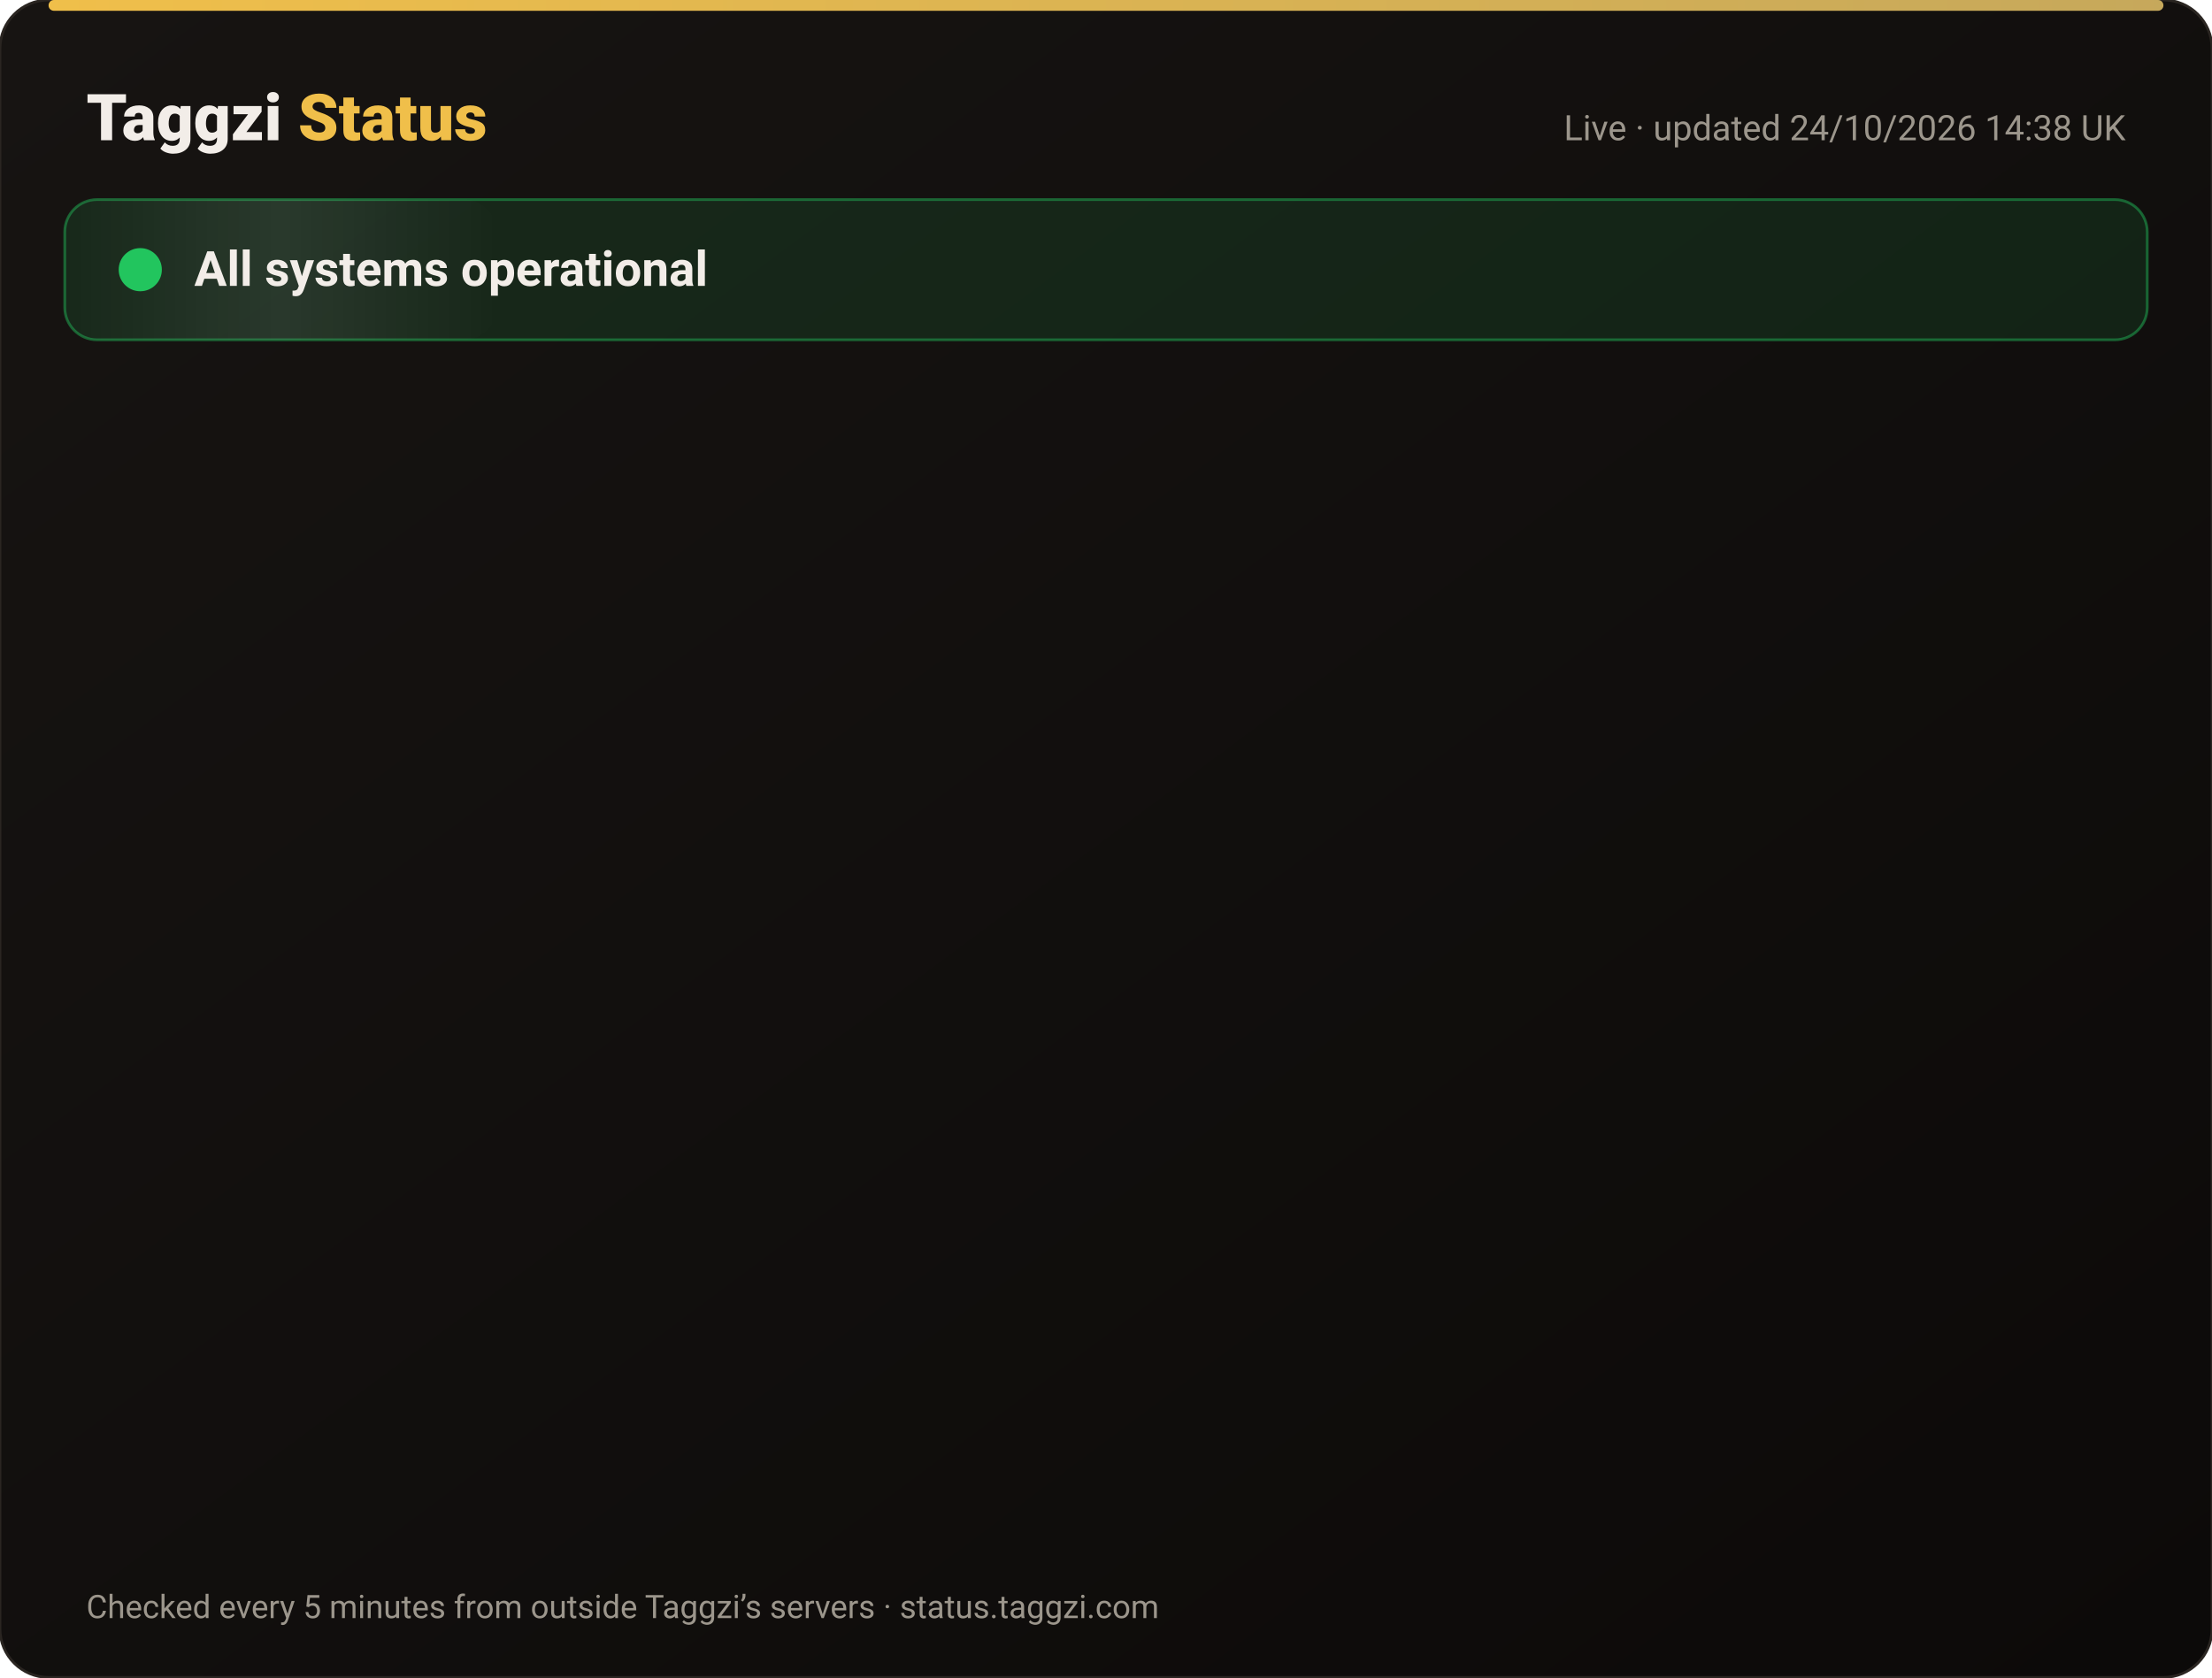
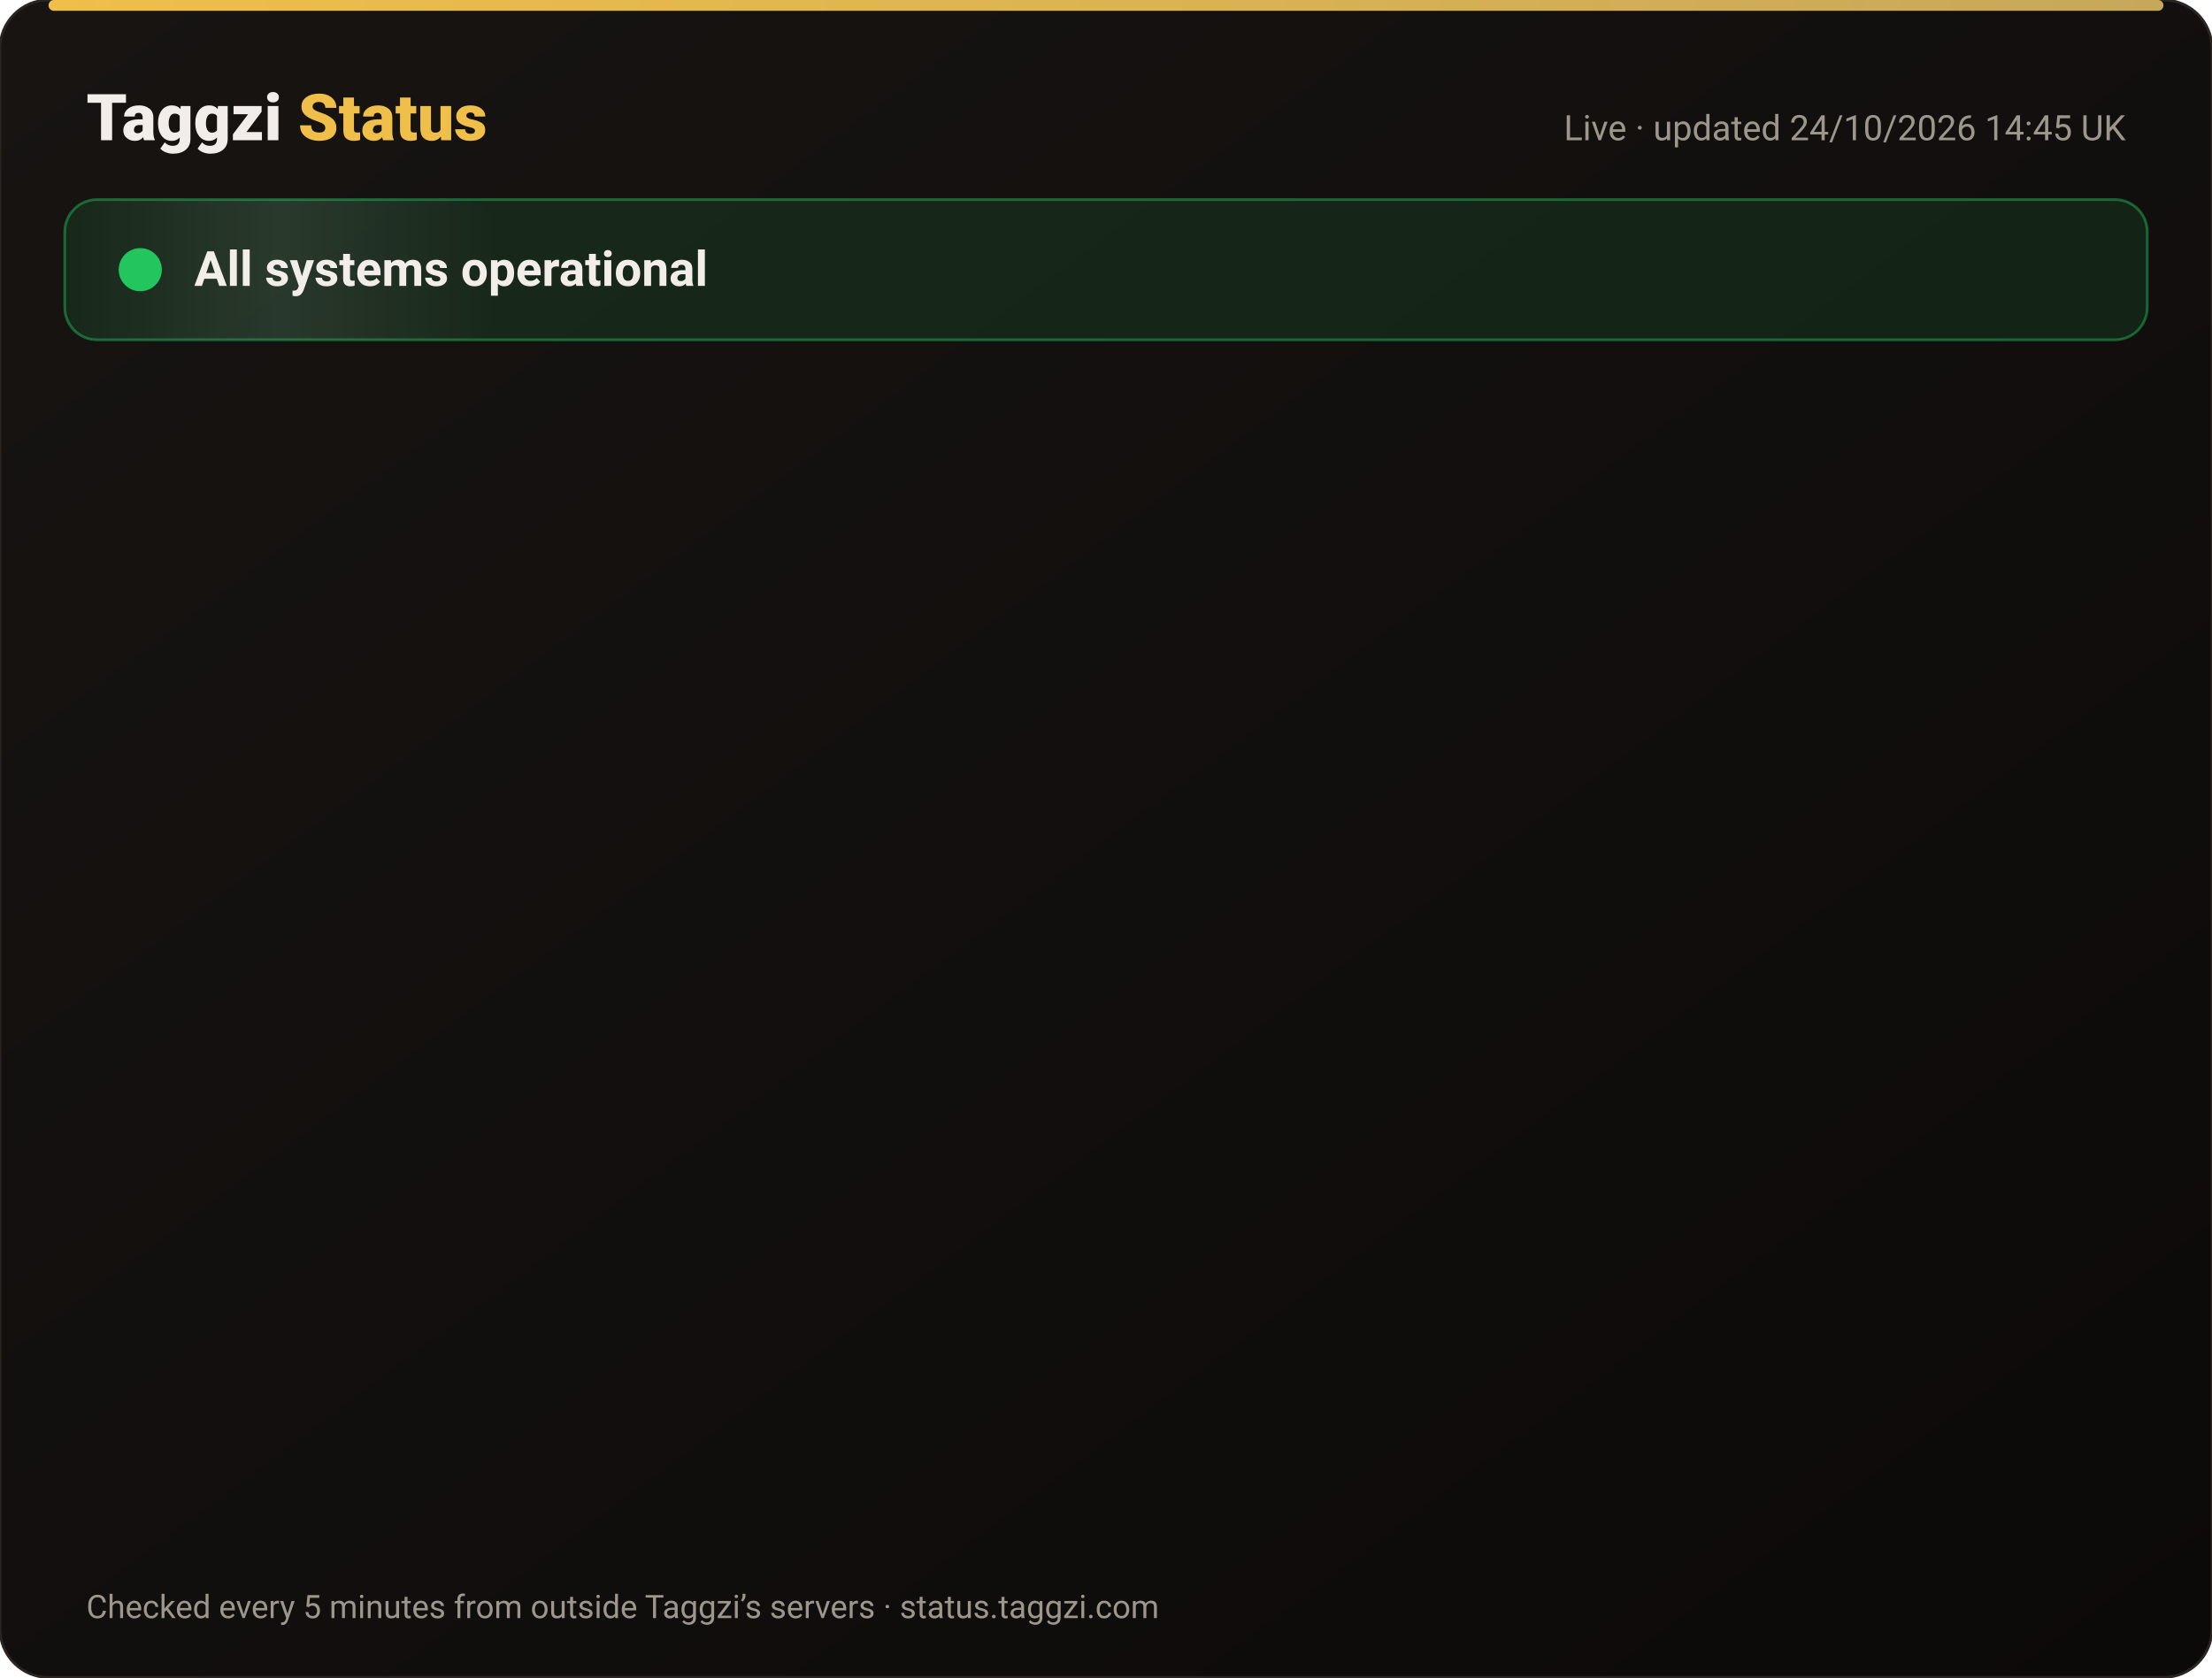
<svg xmlns="http://www.w3.org/2000/svg" width="820" height="622" viewBox="0 0 820 622" font-family="-apple-system,Segoe UI,Roboto,Helvetica,Arial,sans-serif">
  <defs>
    <linearGradient id="bg" x1="0" y1="0" x2="1" y2="1">
      <stop offset="0" stop-color="#171412" />
      <stop offset="1" stop-color="#0C0A09" />
    </linearGradient>
    <linearGradient id="gold" x1="0" x2="1">
      <stop offset="0" stop-color="#F0BF4A" />
      <stop offset="1" stop-color="#c6a85b" />
    </linearGradient>
    <linearGradient id="shine" x1="0" x2="1">
      <stop offset="0" stop-color="#fff" stop-opacity="0" />
      <stop offset=".5" stop-color="#fff" stop-opacity=".08" />
      <stop offset="1" stop-color="#fff" stop-opacity="0" />
    </linearGradient>
  </defs>
  <rect width="820" height="622" rx="18" fill="url(#bg)" stroke="#2a2521" />
  <rect x="18" y="0" width="784" height="4" rx="2" fill="url(#gold)" />
  <text x="32" y="52" font-size="24" font-weight="800" fill="#F2EDE8">Taggzi <tspan fill="#F0BF4A">Status</tspan>
  </text>
-   <text x="788" y="52" font-size="13" fill="#9C968C" text-anchor="end">Live · updated 24/10/2026 14:38 UK</text>
+   <text x="788" y="52" font-size="13" fill="#9C968C" text-anchor="end">Live · updated 24/10/2026 14:45 UK</text>
  <rect x="24" y="74" width="772" height="52" rx="12" fill="#22c55e" fill-opacity=".12" stroke="#22c55e" stroke-opacity=".45" />
  <rect x="24" y="74" width="160" height="52" rx="12" fill="url(#shine)">
    <animate attributeName="x" from="-160" to="820" dur="4s" repeatCount="indefinite" />
  </rect>
  <circle cx="52" cy="100" r="7" fill="#22c55e" />
  <circle cx="52" cy="100" r="7" fill="none" stroke="#22c55e" stroke-width="2">
    <animate attributeName="r" values="7;15;7" dur="2s" repeatCount="indefinite" />
    <animate attributeName="opacity" values=".9;0;.9" dur="2s" repeatCount="indefinite" />
  </circle>
  <text x="72" y="106" font-size="18" font-weight="700" fill="#F2EDE8">All systems operational</text>
  <g opacity="0">
    <animate attributeName="opacity" from="0" to="1" begin="0.00s" dur=".6s" fill="freeze" />
    <line x1="32" y1="188" x2="788" y2="188" stroke="#2a2521" />
    <circle cx="44" cy="166" r="6" fill="#22c55e">
      <animate attributeName="opacity" values="1;.45;1" dur="2.4s" begin="0.00s" repeatCount="indefinite" />
    </circle>
    <text x="62" y="171" font-size="15" font-weight="650" fill="#F2EDE8">Website</text>
    <text x="630" y="171" font-size="13" fill="#9C968C" text-anchor="end">99.99% uptime</text>
    <rect x="648" y="154" width="140" height="24" rx="12" fill="#22c55e" fill-opacity=".14" stroke="#22c55e" stroke-opacity=".5" />
    <text x="718" y="171" font-size="12" font-weight="700" fill="#22c55e" text-anchor="middle">Operational</text>
  </g>
  <g opacity="0">
    <animate attributeName="opacity" from="0" to="1" begin="0.15s" dur=".6s" fill="freeze" />
    <line x1="32" y1="234" x2="788" y2="234" stroke="#2a2521" />
    <circle cx="44" cy="212" r="6" fill="#22c55e">
      <animate attributeName="opacity" values="1;.45;1" dur="2.4s" begin="0.15s" repeatCount="indefinite" />
    </circle>
    <text x="62" y="217" font-size="15" font-weight="650" fill="#F2EDE8">Tag scans</text>
    <text x="630" y="217" font-size="13" fill="#9C968C" text-anchor="end">99.99% uptime</text>
    <rect x="648" y="200" width="140" height="24" rx="12" fill="#22c55e" fill-opacity=".14" stroke="#22c55e" stroke-opacity=".5" />
    <text x="718" y="217" font-size="12" font-weight="700" fill="#22c55e" text-anchor="middle">Operational</text>
  </g>
  <g opacity="0">
    <animate attributeName="opacity" from="0" to="1" begin="0.30s" dur=".6s" fill="freeze" />
    <line x1="32" y1="280" x2="788" y2="280" stroke="#2a2521" />
    <circle cx="44" cy="258" r="6" fill="#22c55e">
      <animate attributeName="opacity" values="1;.45;1" dur="2.4s" begin="0.30s" repeatCount="indefinite" />
    </circle>
    <text x="62" y="263" font-size="15" font-weight="650" fill="#F2EDE8">Manual tag lookup</text>
    <text x="630" y="263" font-size="13" fill="#9C968C" text-anchor="end">99.99% uptime</text>
    <rect x="648" y="246" width="140" height="24" rx="12" fill="#22c55e" fill-opacity=".14" stroke="#22c55e" stroke-opacity=".5" />
    <text x="718" y="263" font-size="12" font-weight="700" fill="#22c55e" text-anchor="middle">Operational</text>
  </g>
  <g opacity="0">
    <animate attributeName="opacity" from="0" to="1" begin="0.45s" dur=".6s" fill="freeze" />
    <line x1="32" y1="326" x2="788" y2="326" stroke="#2a2521" />
    <circle cx="44" cy="304" r="6" fill="#22c55e">
      <animate attributeName="opacity" values="1;.45;1" dur="2.4s" begin="0.45s" repeatCount="indefinite" />
    </circle>
    <text x="62" y="309" font-size="15" font-weight="650" fill="#F2EDE8">App &amp; login</text>
    <text x="630" y="309" font-size="13" fill="#9C968C" text-anchor="end">99.99% uptime</text>
    <rect x="648" y="292" width="140" height="24" rx="12" fill="#22c55e" fill-opacity=".14" stroke="#22c55e" stroke-opacity=".5" />
    <text x="718" y="309" font-size="12" font-weight="700" fill="#22c55e" text-anchor="middle">Operational</text>
  </g>
  <g opacity="0">
    <animate attributeName="opacity" from="0" to="1" begin="0.60s" dur=".6s" fill="freeze" />
    <line x1="32" y1="372" x2="788" y2="372" stroke="#2a2521" />
    <circle cx="44" cy="350" r="6" fill="#22c55e">
      <animate attributeName="opacity" values="1;.45;1" dur="2.4s" begin="0.60s" repeatCount="indefinite" />
    </circle>
    <text x="62" y="355" font-size="15" font-weight="650" fill="#F2EDE8">Community alerts</text>
    <text x="630" y="355" font-size="13" fill="#9C968C" text-anchor="end">99.99% uptime</text>
    <rect x="648" y="338" width="140" height="24" rx="12" fill="#22c55e" fill-opacity=".14" stroke="#22c55e" stroke-opacity=".5" />
    <text x="718" y="355" font-size="12" font-weight="700" fill="#22c55e" text-anchor="middle">Operational</text>
  </g>
  <g opacity="0">
    <animate attributeName="opacity" from="0" to="1" begin="0.75s" dur=".6s" fill="freeze" />
    <line x1="32" y1="418" x2="788" y2="418" stroke="#2a2521" />
    <circle cx="44" cy="396" r="6" fill="#22c55e">
      <animate attributeName="opacity" values="1;.45;1" dur="2.4s" begin="0.75s" repeatCount="indefinite" />
    </circle>
    <text x="62" y="401" font-size="15" font-weight="650" fill="#F2EDE8">Private calling</text>
    <text x="630" y="401" font-size="13" fill="#9C968C" text-anchor="end">99.99% uptime</text>
    <rect x="648" y="384" width="140" height="24" rx="12" fill="#22c55e" fill-opacity=".14" stroke="#22c55e" stroke-opacity=".5" />
    <text x="718" y="401" font-size="12" font-weight="700" fill="#22c55e" text-anchor="middle">Operational</text>
  </g>
  <g opacity="0">
    <animate attributeName="opacity" from="0" to="1" begin="0.90s" dur=".6s" fill="freeze" />
    <line x1="32" y1="464" x2="788" y2="464" stroke="#2a2521" />
    <circle cx="44" cy="442" r="6" fill="#22c55e">
      <animate attributeName="opacity" values="1;.45;1" dur="2.4s" begin="0.90s" repeatCount="indefinite" />
    </circle>
    <text x="62" y="447" font-size="15" font-weight="650" fill="#F2EDE8">Payments</text>
    <text x="630" y="447" font-size="13" fill="#9C968C" text-anchor="end">99.97% uptime</text>
    <rect x="648" y="430" width="140" height="24" rx="12" fill="#22c55e" fill-opacity=".14" stroke="#22c55e" stroke-opacity=".5" />
    <text x="718" y="447" font-size="12" font-weight="700" fill="#22c55e" text-anchor="middle">Operational</text>
  </g>
  <g opacity="0">
    <animate attributeName="opacity" from="0" to="1" begin="1.05s" dur=".6s" fill="freeze" />
    <line x1="32" y1="510" x2="788" y2="510" stroke="#2a2521" />
    <circle cx="44" cy="488" r="6" fill="#22c55e">
      <animate attributeName="opacity" values="1;.45;1" dur="2.4s" begin="1.05s" repeatCount="indefinite" />
    </circle>
    <text x="62" y="493" font-size="15" font-weight="650" fill="#F2EDE8">Email &amp; support</text>
    <text x="630" y="493" font-size="13" fill="#9C968C" text-anchor="end">99.99% uptime</text>
    <rect x="648" y="476" width="140" height="24" rx="12" fill="#22c55e" fill-opacity=".14" stroke="#22c55e" stroke-opacity=".5" />
    <text x="718" y="493" font-size="12" font-weight="700" fill="#22c55e" text-anchor="middle">Operational</text>
  </g>
  <g opacity="0">
    <animate attributeName="opacity" from="0" to="1" begin="1.20s" dur=".6s" fill="freeze" />
    <line x1="32" y1="556" x2="788" y2="556" stroke="#2a2521" />
    <circle cx="44" cy="534" r="6" fill="#22c55e">
      <animate attributeName="opacity" values="1;.45;1" dur="2.4s" begin="1.20s" repeatCount="indefinite" />
    </circle>
    <text x="62" y="539" font-size="15" font-weight="650" fill="#F2EDE8">Secure connection (SSL)</text>
    <text x="630" y="539" font-size="13" fill="#9C968C" text-anchor="end">100.00% uptime</text>
    <rect x="648" y="522" width="140" height="24" rx="12" fill="#22c55e" fill-opacity=".14" stroke="#22c55e" stroke-opacity=".5" />
    <text x="718" y="539" font-size="12" font-weight="700" fill="#22c55e" text-anchor="middle">Operational</text>
  </g>
  <text x="32" y="600" font-size="12" fill="#9C968C">Checked every 5 minutes from outside Taggzi’s servers · status.taggzi.com</text>
</svg>
